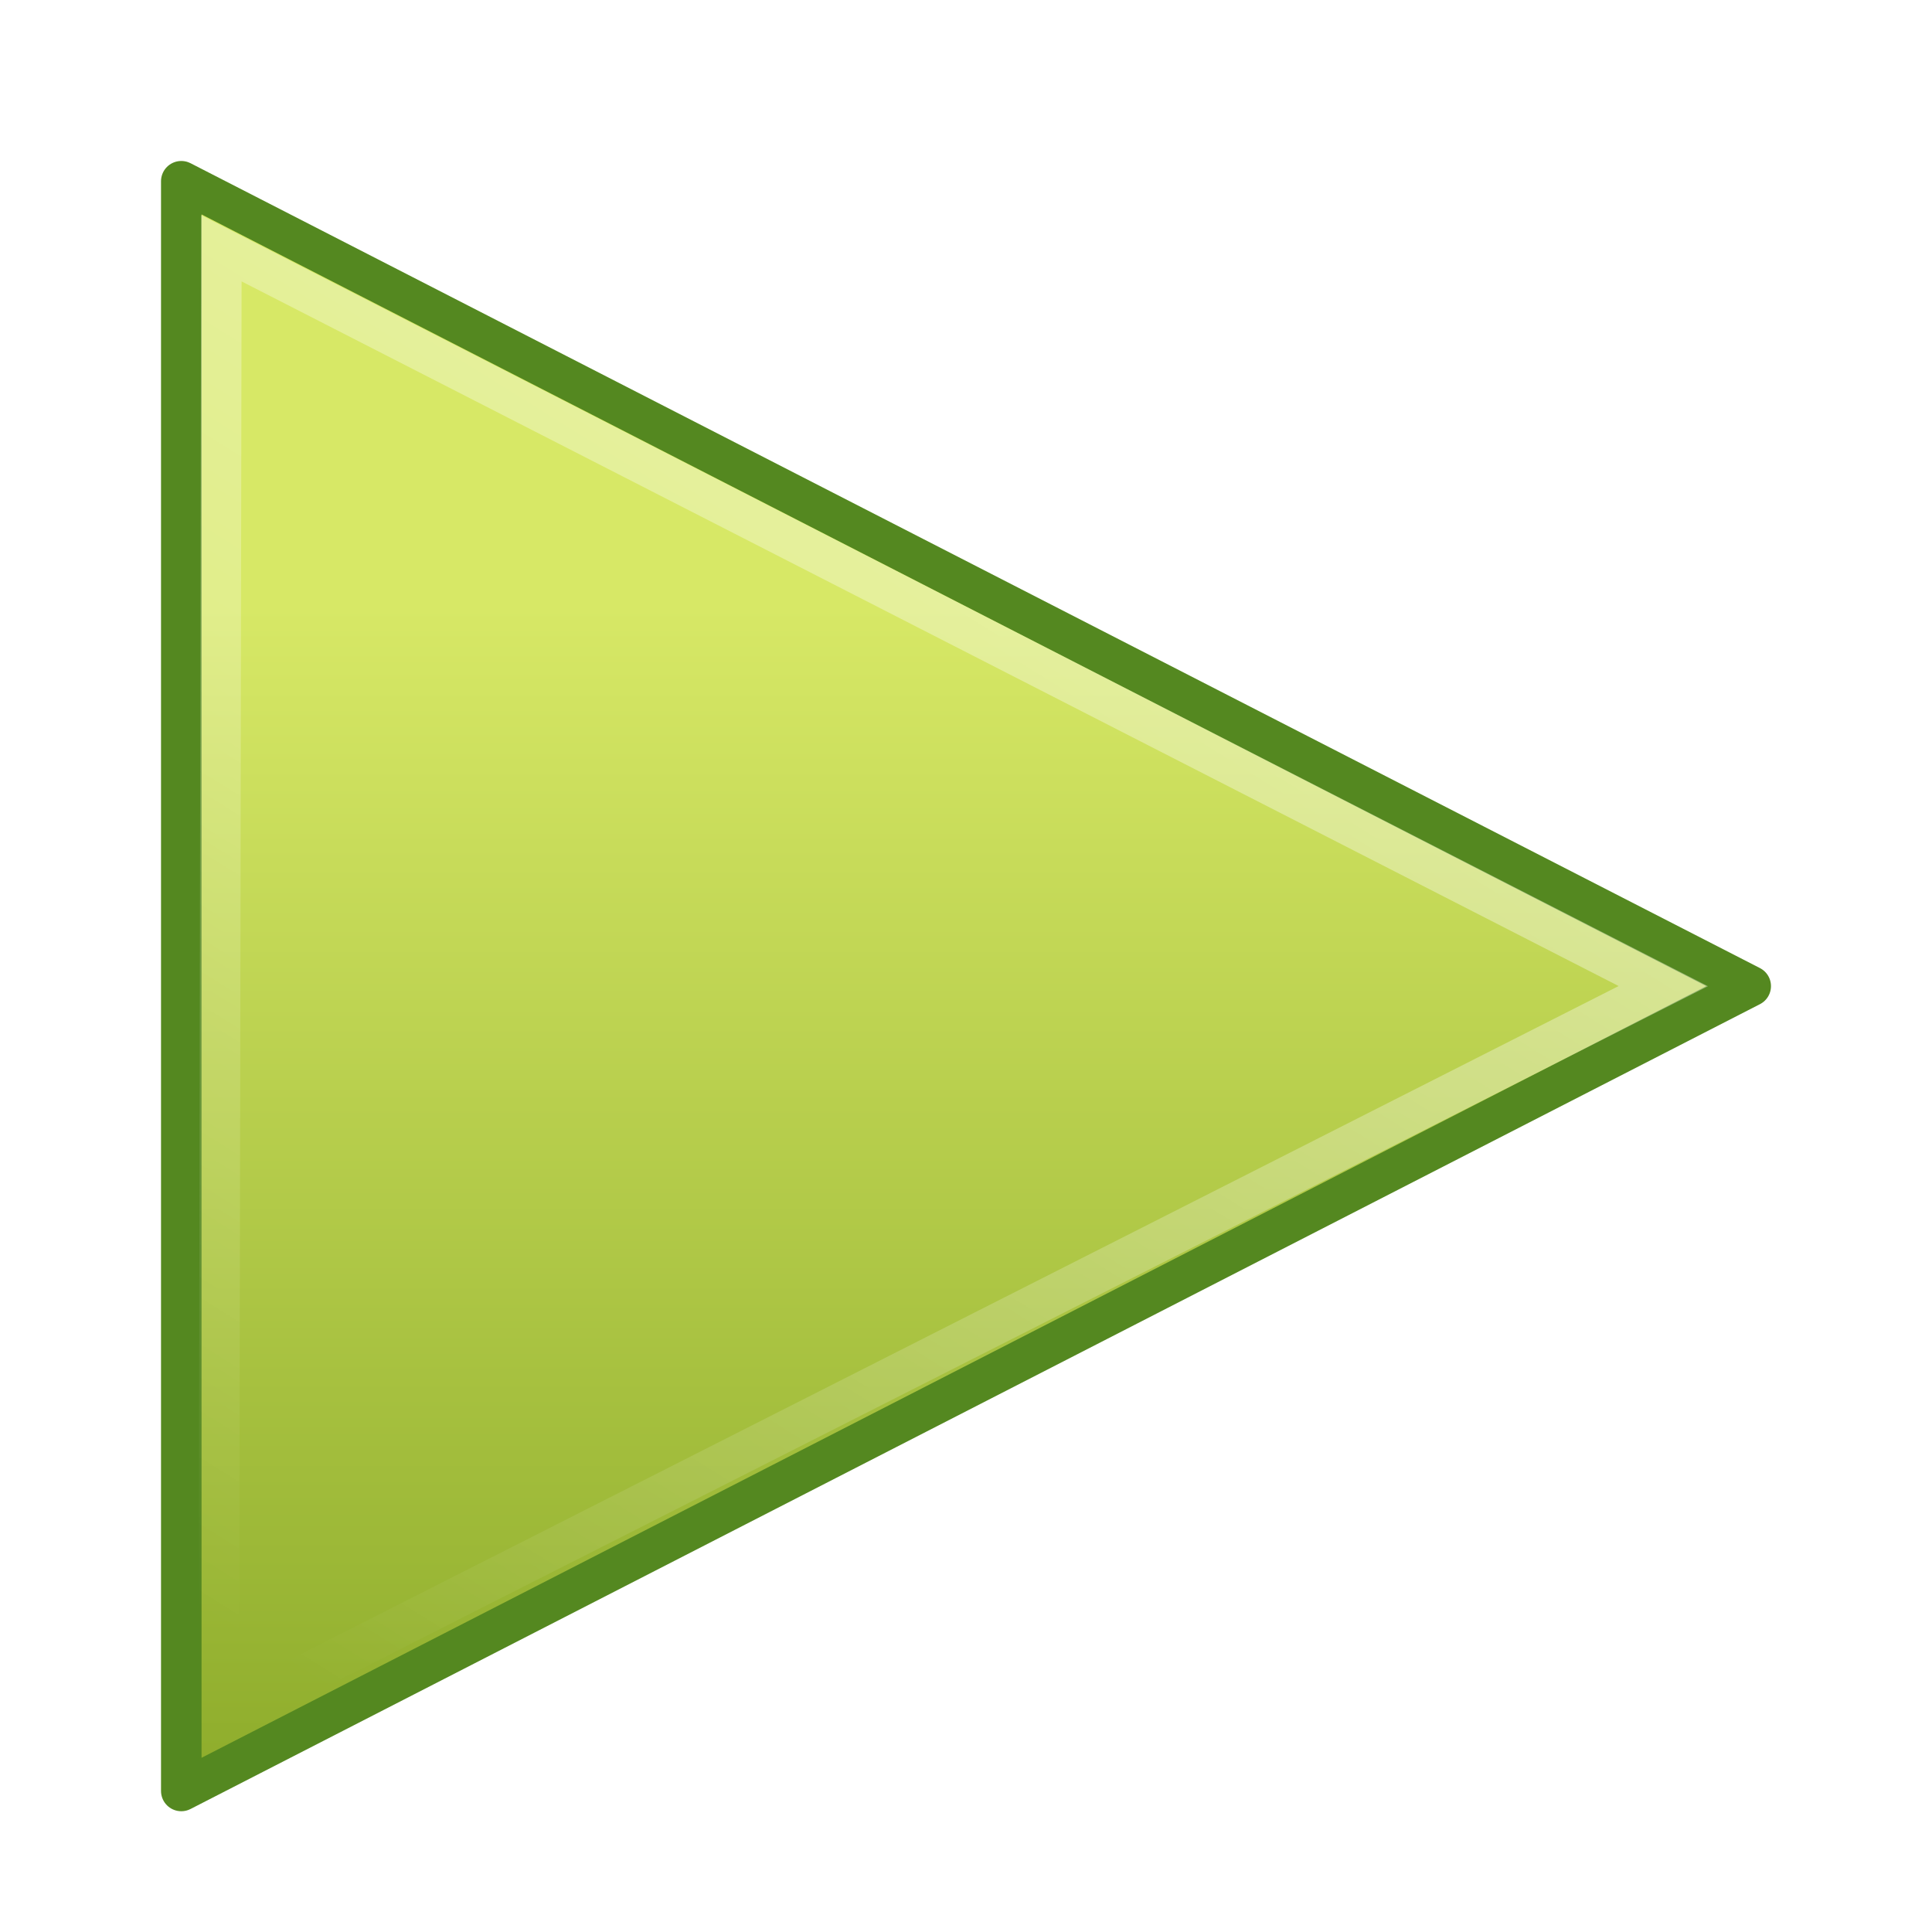
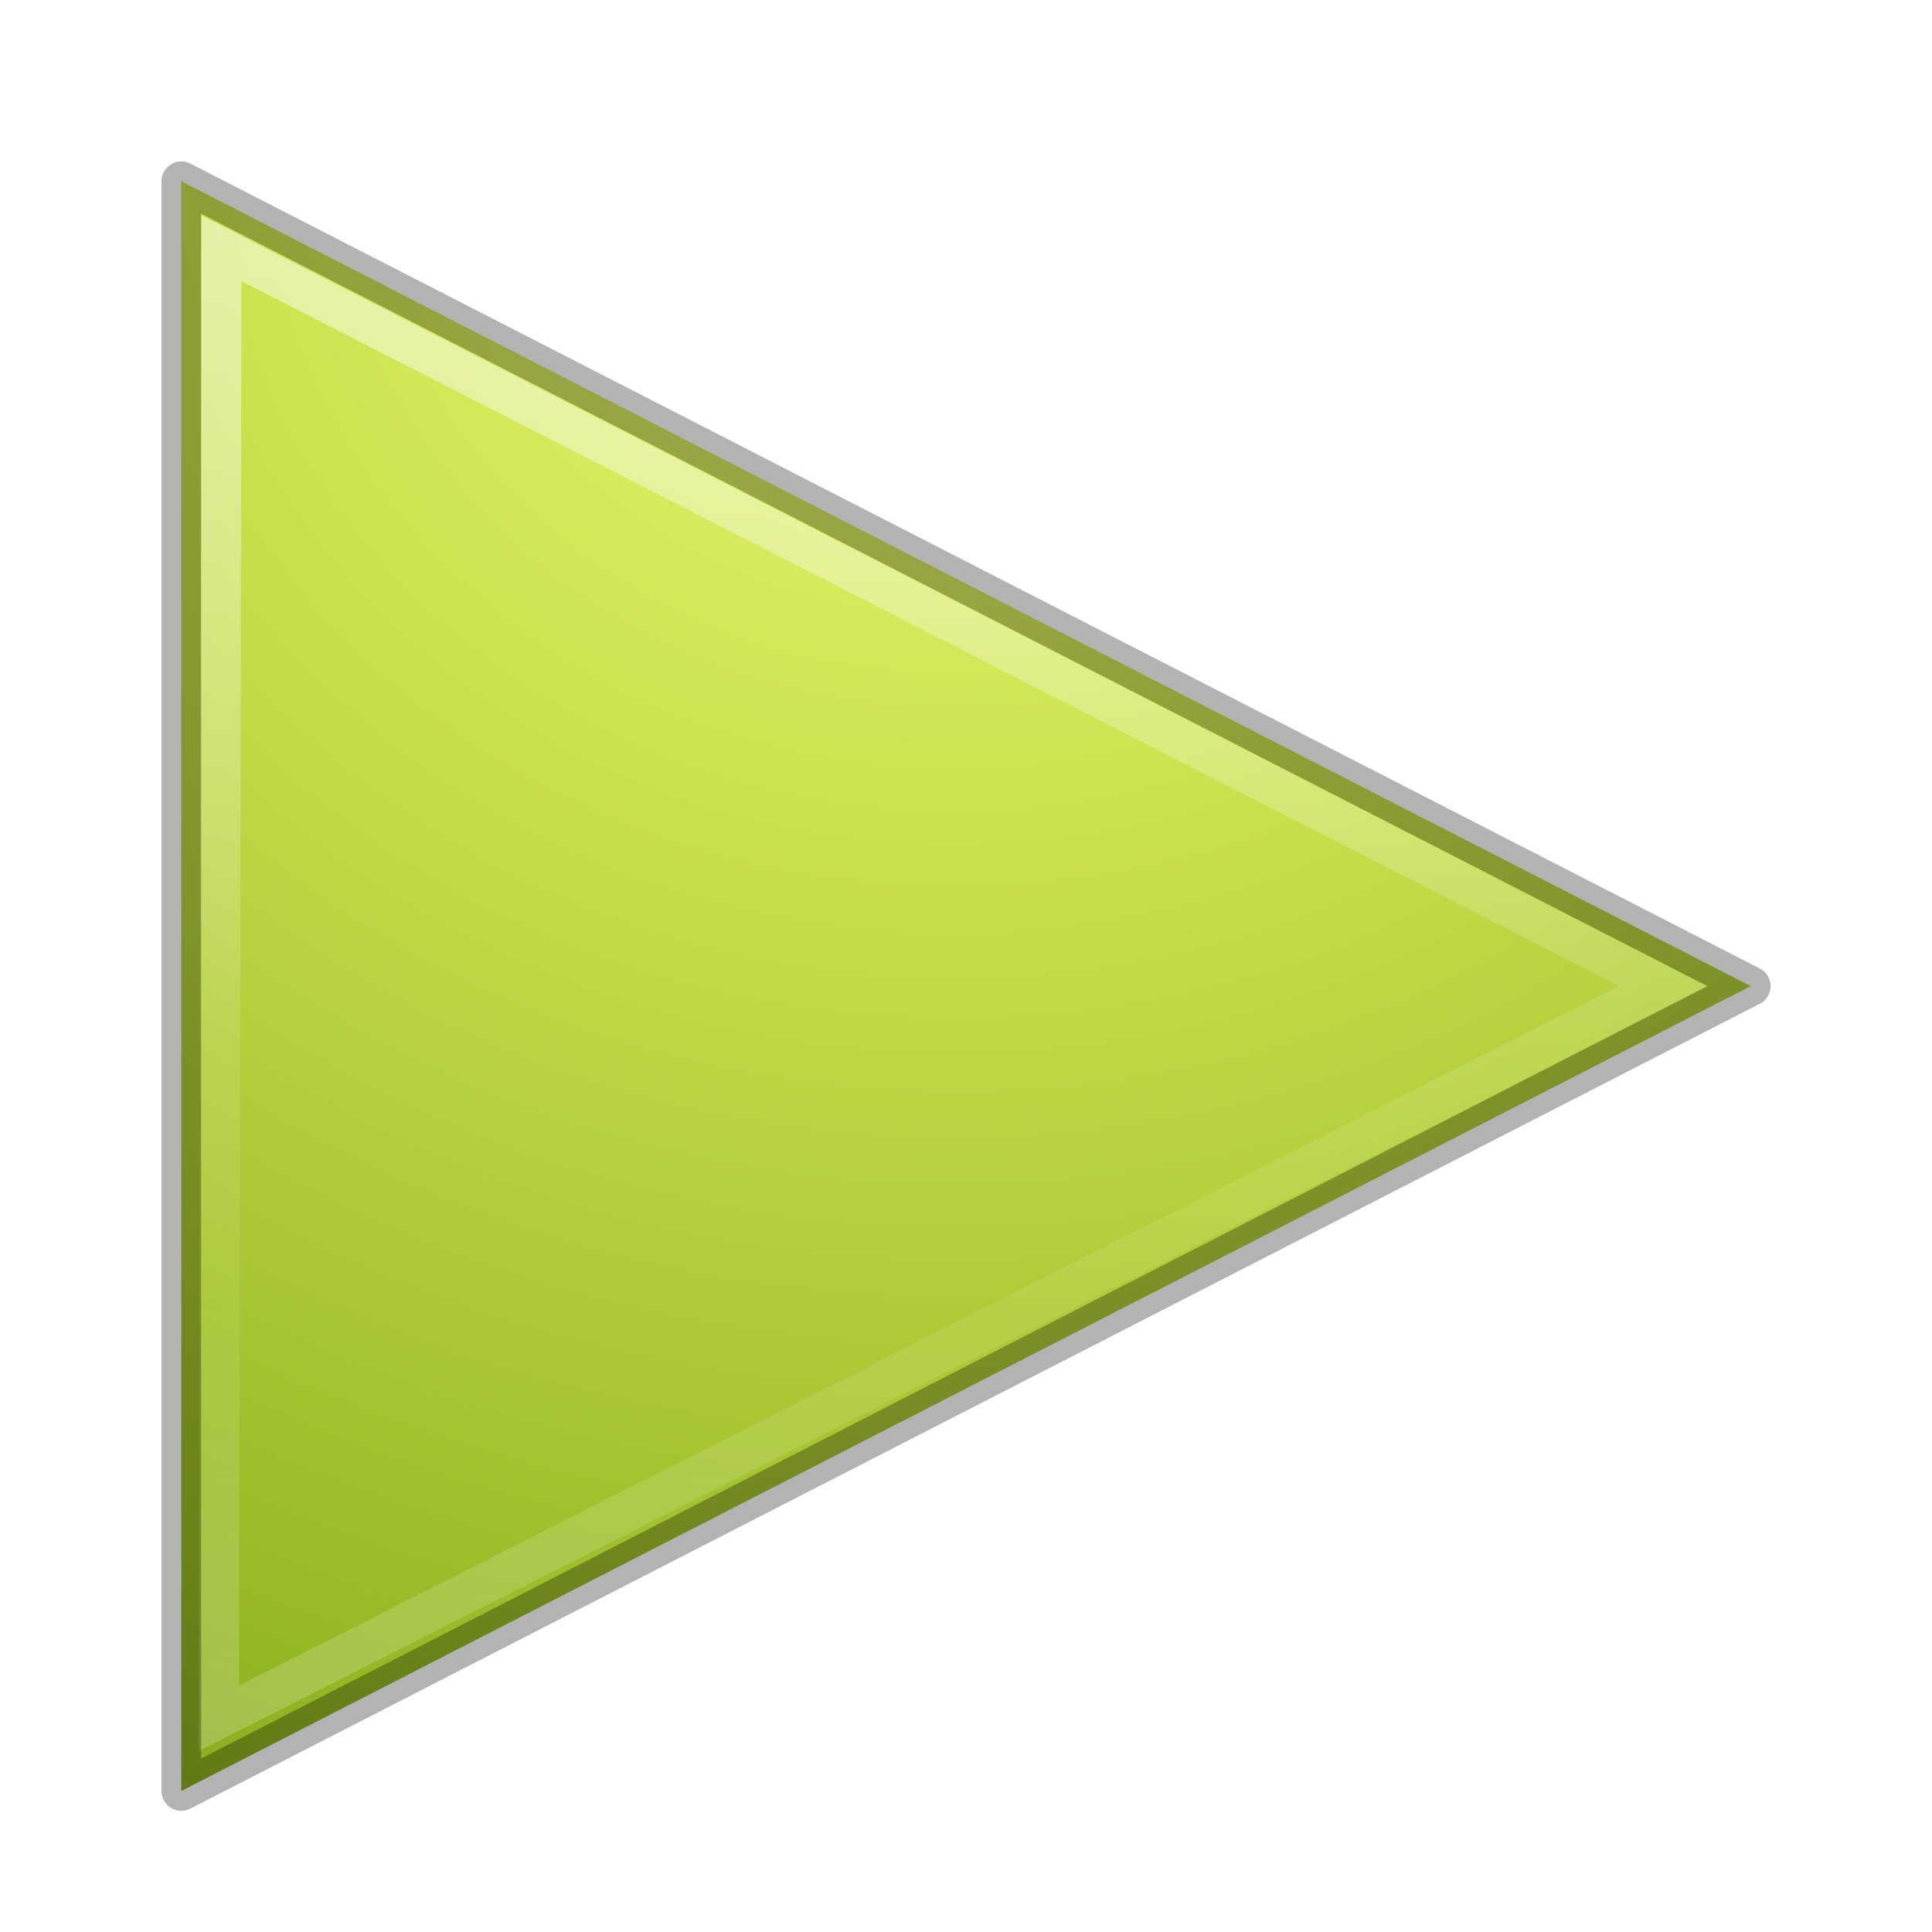
- <svg xmlns="http://www.w3.org/2000/svg" xmlns:xlink="http://www.w3.org/1999/xlink" version="1.1" width="48" height="48" id="svg2474">
-   <defs id="defs2476">
-     <linearGradient id="linearGradient2264">
-       <stop id="stop2266" style="stop-color:#d7e866;stop-opacity:1" offset="0" />
-       <stop id="stop2268" style="stop-color:#8cab2a;stop-opacity:1" offset="1" />
+ <svg xmlns="http://www.w3.org/2000/svg" xmlns:xlink="http://www.w3.org/1999/xlink" version="1.1" width="48" height="48" id="svg3326">
+   <defs id="defs3328">
+     <linearGradient x1="22.369" y1="8.683" x2="22.369" y2="38.274" id="linearGradient3109-2" xlink:href="#linearGradient3289" gradientUnits="userSpaceOnUse" gradientTransform="matrix(1.25811,0,0,1.250486,-4.142462,-4.952789)" />
+     <linearGradient id="linearGradient3289">
+       <stop id="stop3291" style="stop-color:#ffffff;stop-opacity:1" offset="0" />
+       <stop id="stop3293" style="stop-color:#ffffff;stop-opacity:0.235" offset="0.544" />
+       <stop id="stop3295" style="stop-color:#ffffff;stop-opacity:0.157" offset="0.717" />
+       <stop id="stop3297" style="stop-color:#ffffff;stop-opacity:0.392" offset="1" />
    </linearGradient>
-     <linearGradient x1="18.037" y1="14.511" x2="18.037" y2="43.878" id="linearGradient3343" xlink:href="#linearGradient2264" gradientUnits="userSpaceOnUse" gradientTransform="matrix(1.147565,0,0,1.020062,-3.946486,0.2585135)" />
-     <linearGradient id="linearGradient4222">
-       <stop id="stop4224" style="stop-color:#ffffff;stop-opacity:1" offset="0" />
-       <stop id="stop4226" style="stop-color:#ffffff;stop-opacity:0" offset="1" />
+     <linearGradient id="linearGradient3242-7-0">
+       <stop id="stop3244-5-5" style="stop-color:#eef87e;stop-opacity:1" offset="0" />
+       <stop id="stop3246-9-0" style="stop-color:#cde34f;stop-opacity:1" offset="0.262" />
+       <stop id="stop3248-7-3" style="stop-color:#93b723;stop-opacity:1" offset="0.661" />
+       <stop id="stop3250-8-4" style="stop-color:#5a7e0d;stop-opacity:1" offset="1" />
    </linearGradient>
-     <linearGradient x1="34.404" y1="14.66" x2="13.759" y2="46.874" id="linearGradient3339" xlink:href="#linearGradient4222" gradientUnits="userSpaceOnUse" gradientTransform="matrix(0.9546996,0,0,0.9291748,0.8991824,2.199805)" />
+     <radialGradient cx="65.598" cy="48.745" r="31" fx="65.598" fy="48.745" id="radialGradient3324" xlink:href="#linearGradient3242-7-0" gradientUnits="userSpaceOnUse" gradientTransform="matrix(0,2.015569,-2.192748,0,130.6416,-129.0656)" />
  </defs>
  <g id="layer1">
-     <path d="m 4.504,44.496 0,-39.993 L 43.496,24.5 4.504,44.496 z" id="path3375" style="fill:url(#linearGradient3343);fill-opacity:1;fill-rule:evenodd;stroke:#548820;stroke-width:1.007;stroke-linecap:round;stroke-linejoin:round;stroke-miterlimit:4;stroke-opacity:1;stroke-dasharray:none;stroke-dashoffset:0;marker:none;visibility:visible;display:inline;overflow:visible" />
-     <path d="M 5.437,42.692 5.5,6.169 41.324,24.5 5.437,42.692 z" id="path2294" style="opacity:0.41;fill:none;stroke:url(#linearGradient3339);stroke-width:1.007;stroke-linecap:round;stroke-linejoin:miter;stroke-miterlimit:4;stroke-opacity:1;stroke-dasharray:none;stroke-dashoffset:0;marker:none;visibility:visible;display:inline;overflow:visible" />
+     <path d="m 4.504,44.496 0,-39.993 L 43.496,24.5 4.504,44.496 z" id="path3375" style="color:#000000;fill:url(#radialGradient3324);fill-opacity:1;fill-rule:nonzero;stroke:none;stroke-width:0.985;marker:none;visibility:visible;display:inline;overflow:visible;enable-background:accumulate" />
+     <path d="M 5.437,42.692 5.5,6.169 41.324,24.5 5.437,42.692 z" id="path2294" style="opacity:0.5;color:#000000;fill:none;stroke:url(#linearGradient3109-2);stroke-width:1;stroke-linecap:butt;stroke-linejoin:miter;stroke-miterlimit:4;stroke-opacity:1;stroke-dasharray:none;stroke-dashoffset:0;marker:none;visibility:visible;display:inline;overflow:visible;enable-background:accumulate" />
+     <path d="m 4.504,44.496 0,-39.993 L 43.496,24.5 4.504,44.496 z" id="path3375-9" style="opacity:0.3;color:#000000;fill:none;stroke:#000000;stroke-width:0.985;stroke-linecap:round;stroke-linejoin:round;stroke-miterlimit:4;stroke-opacity:1;stroke-dasharray:none;stroke-dashoffset:0;marker:none;visibility:visible;display:inline;overflow:visible;enable-background:accumulate" />
  </g>
</svg>
